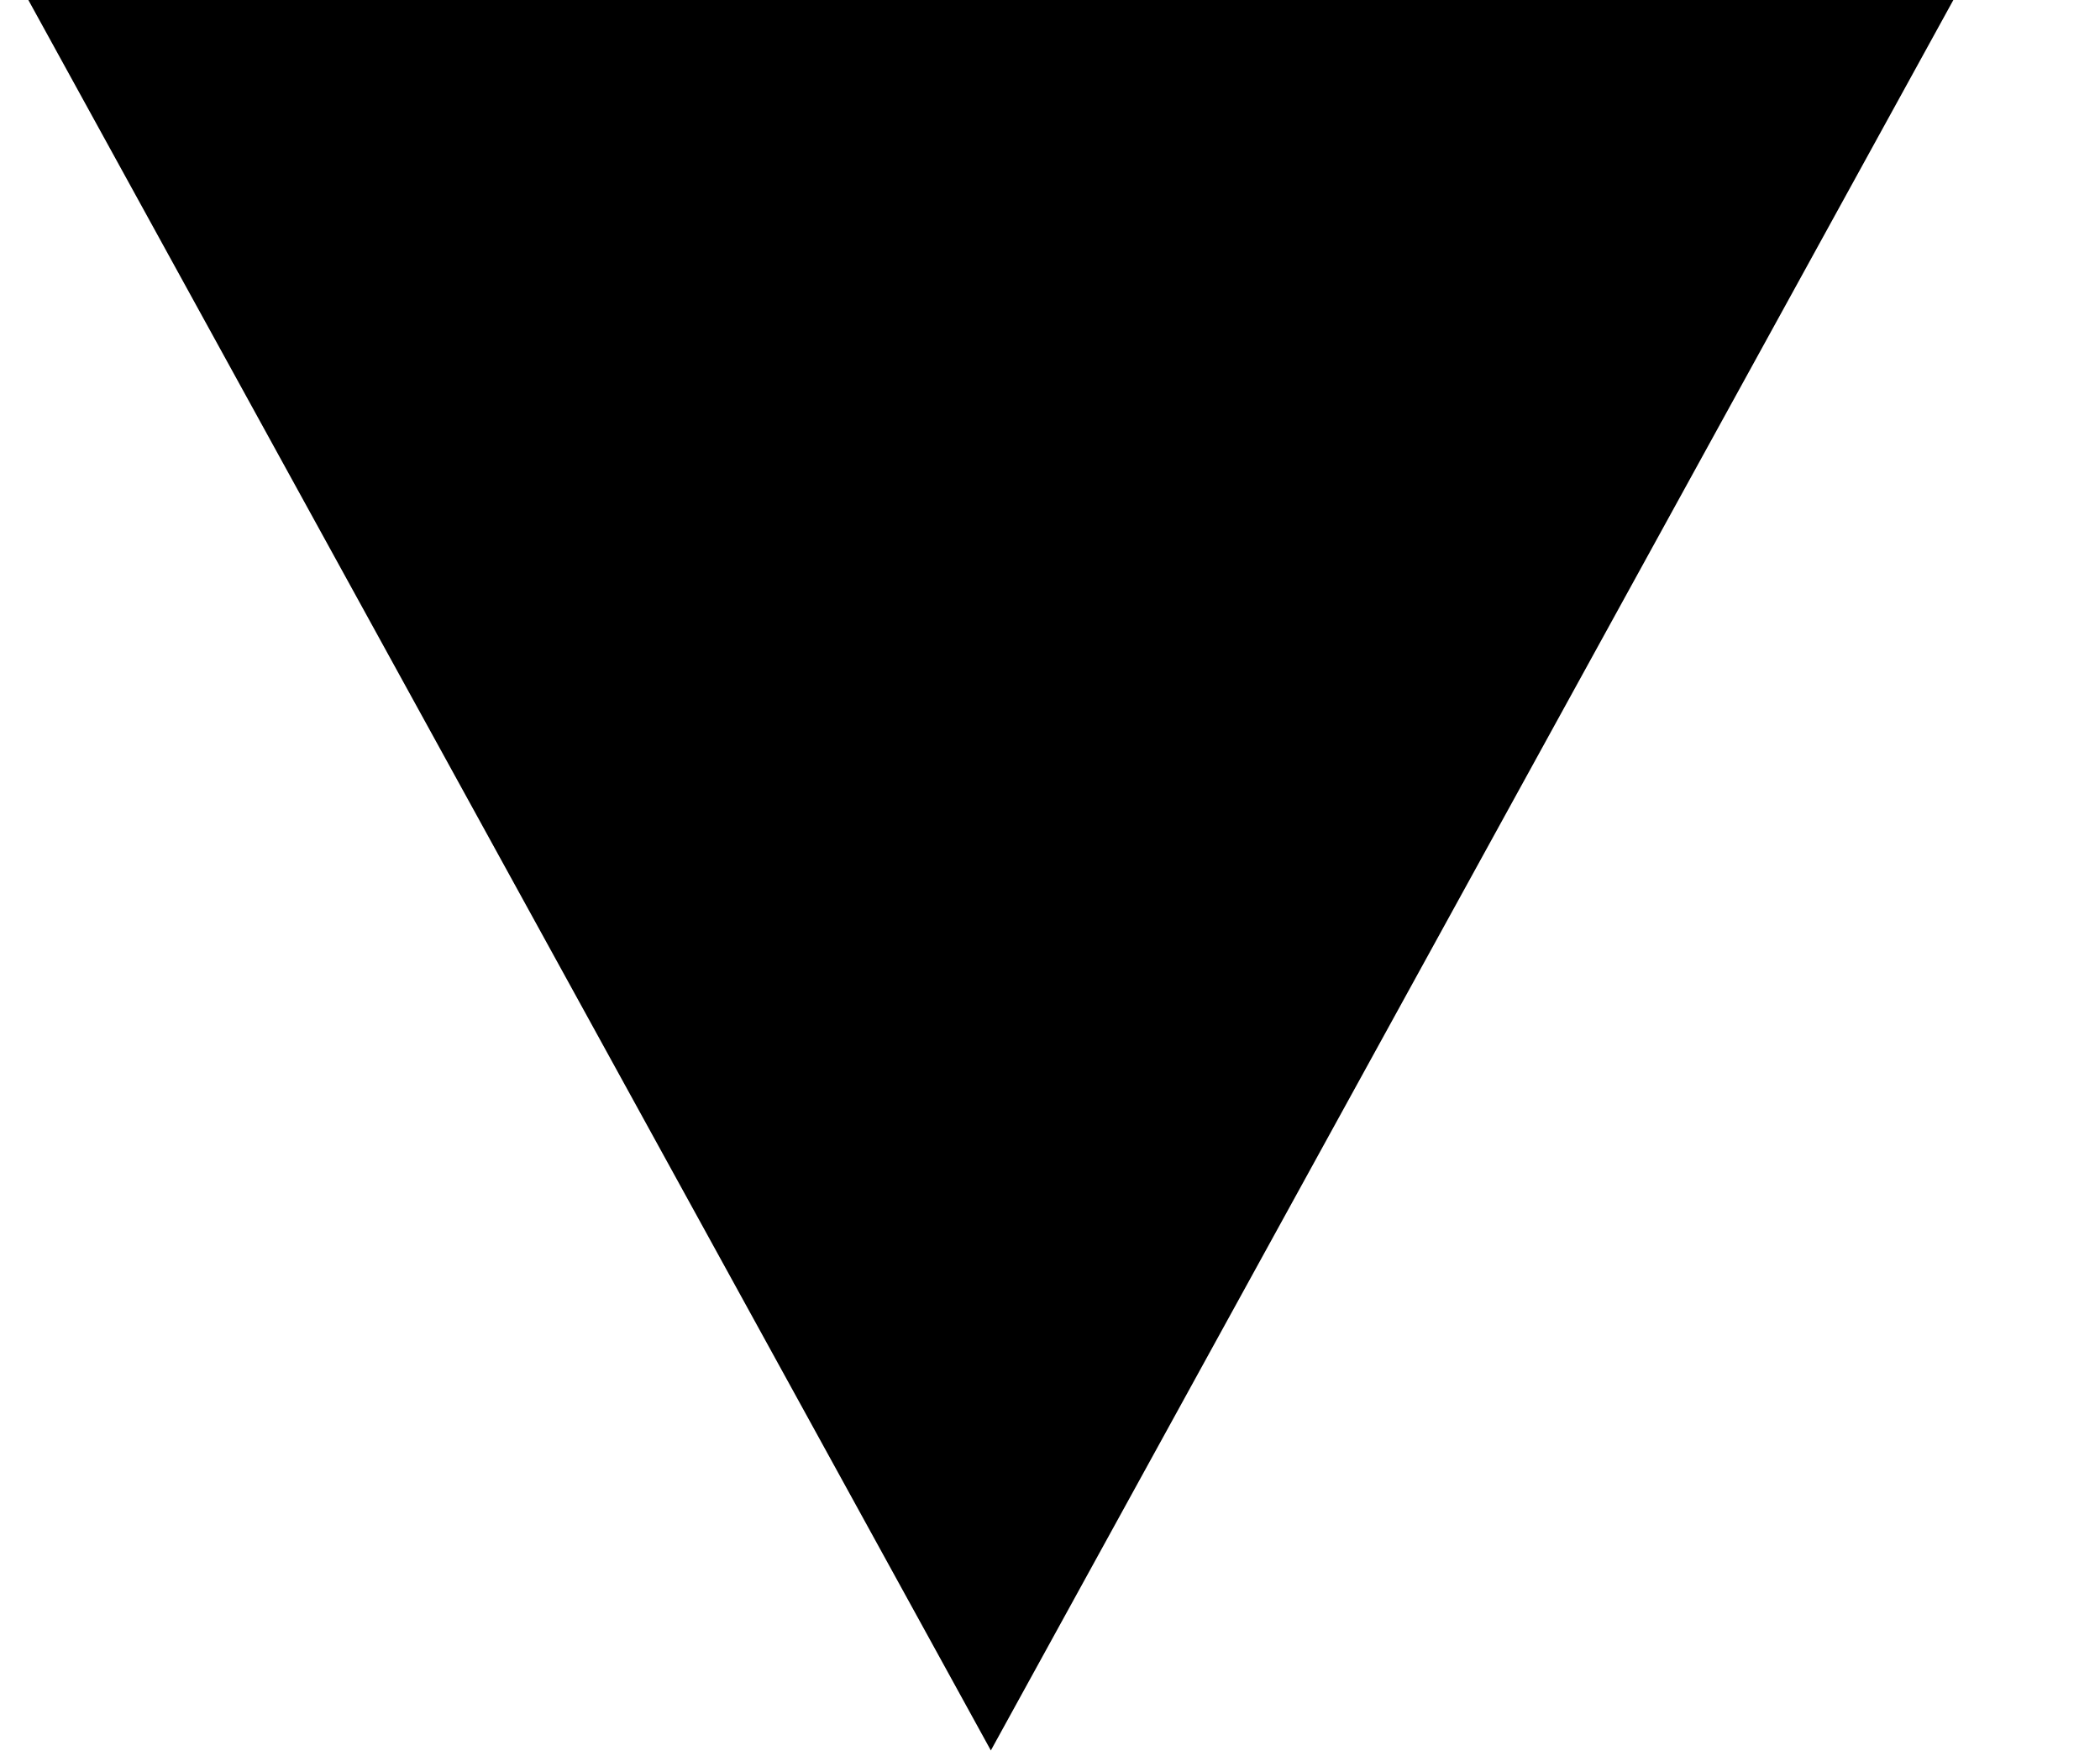
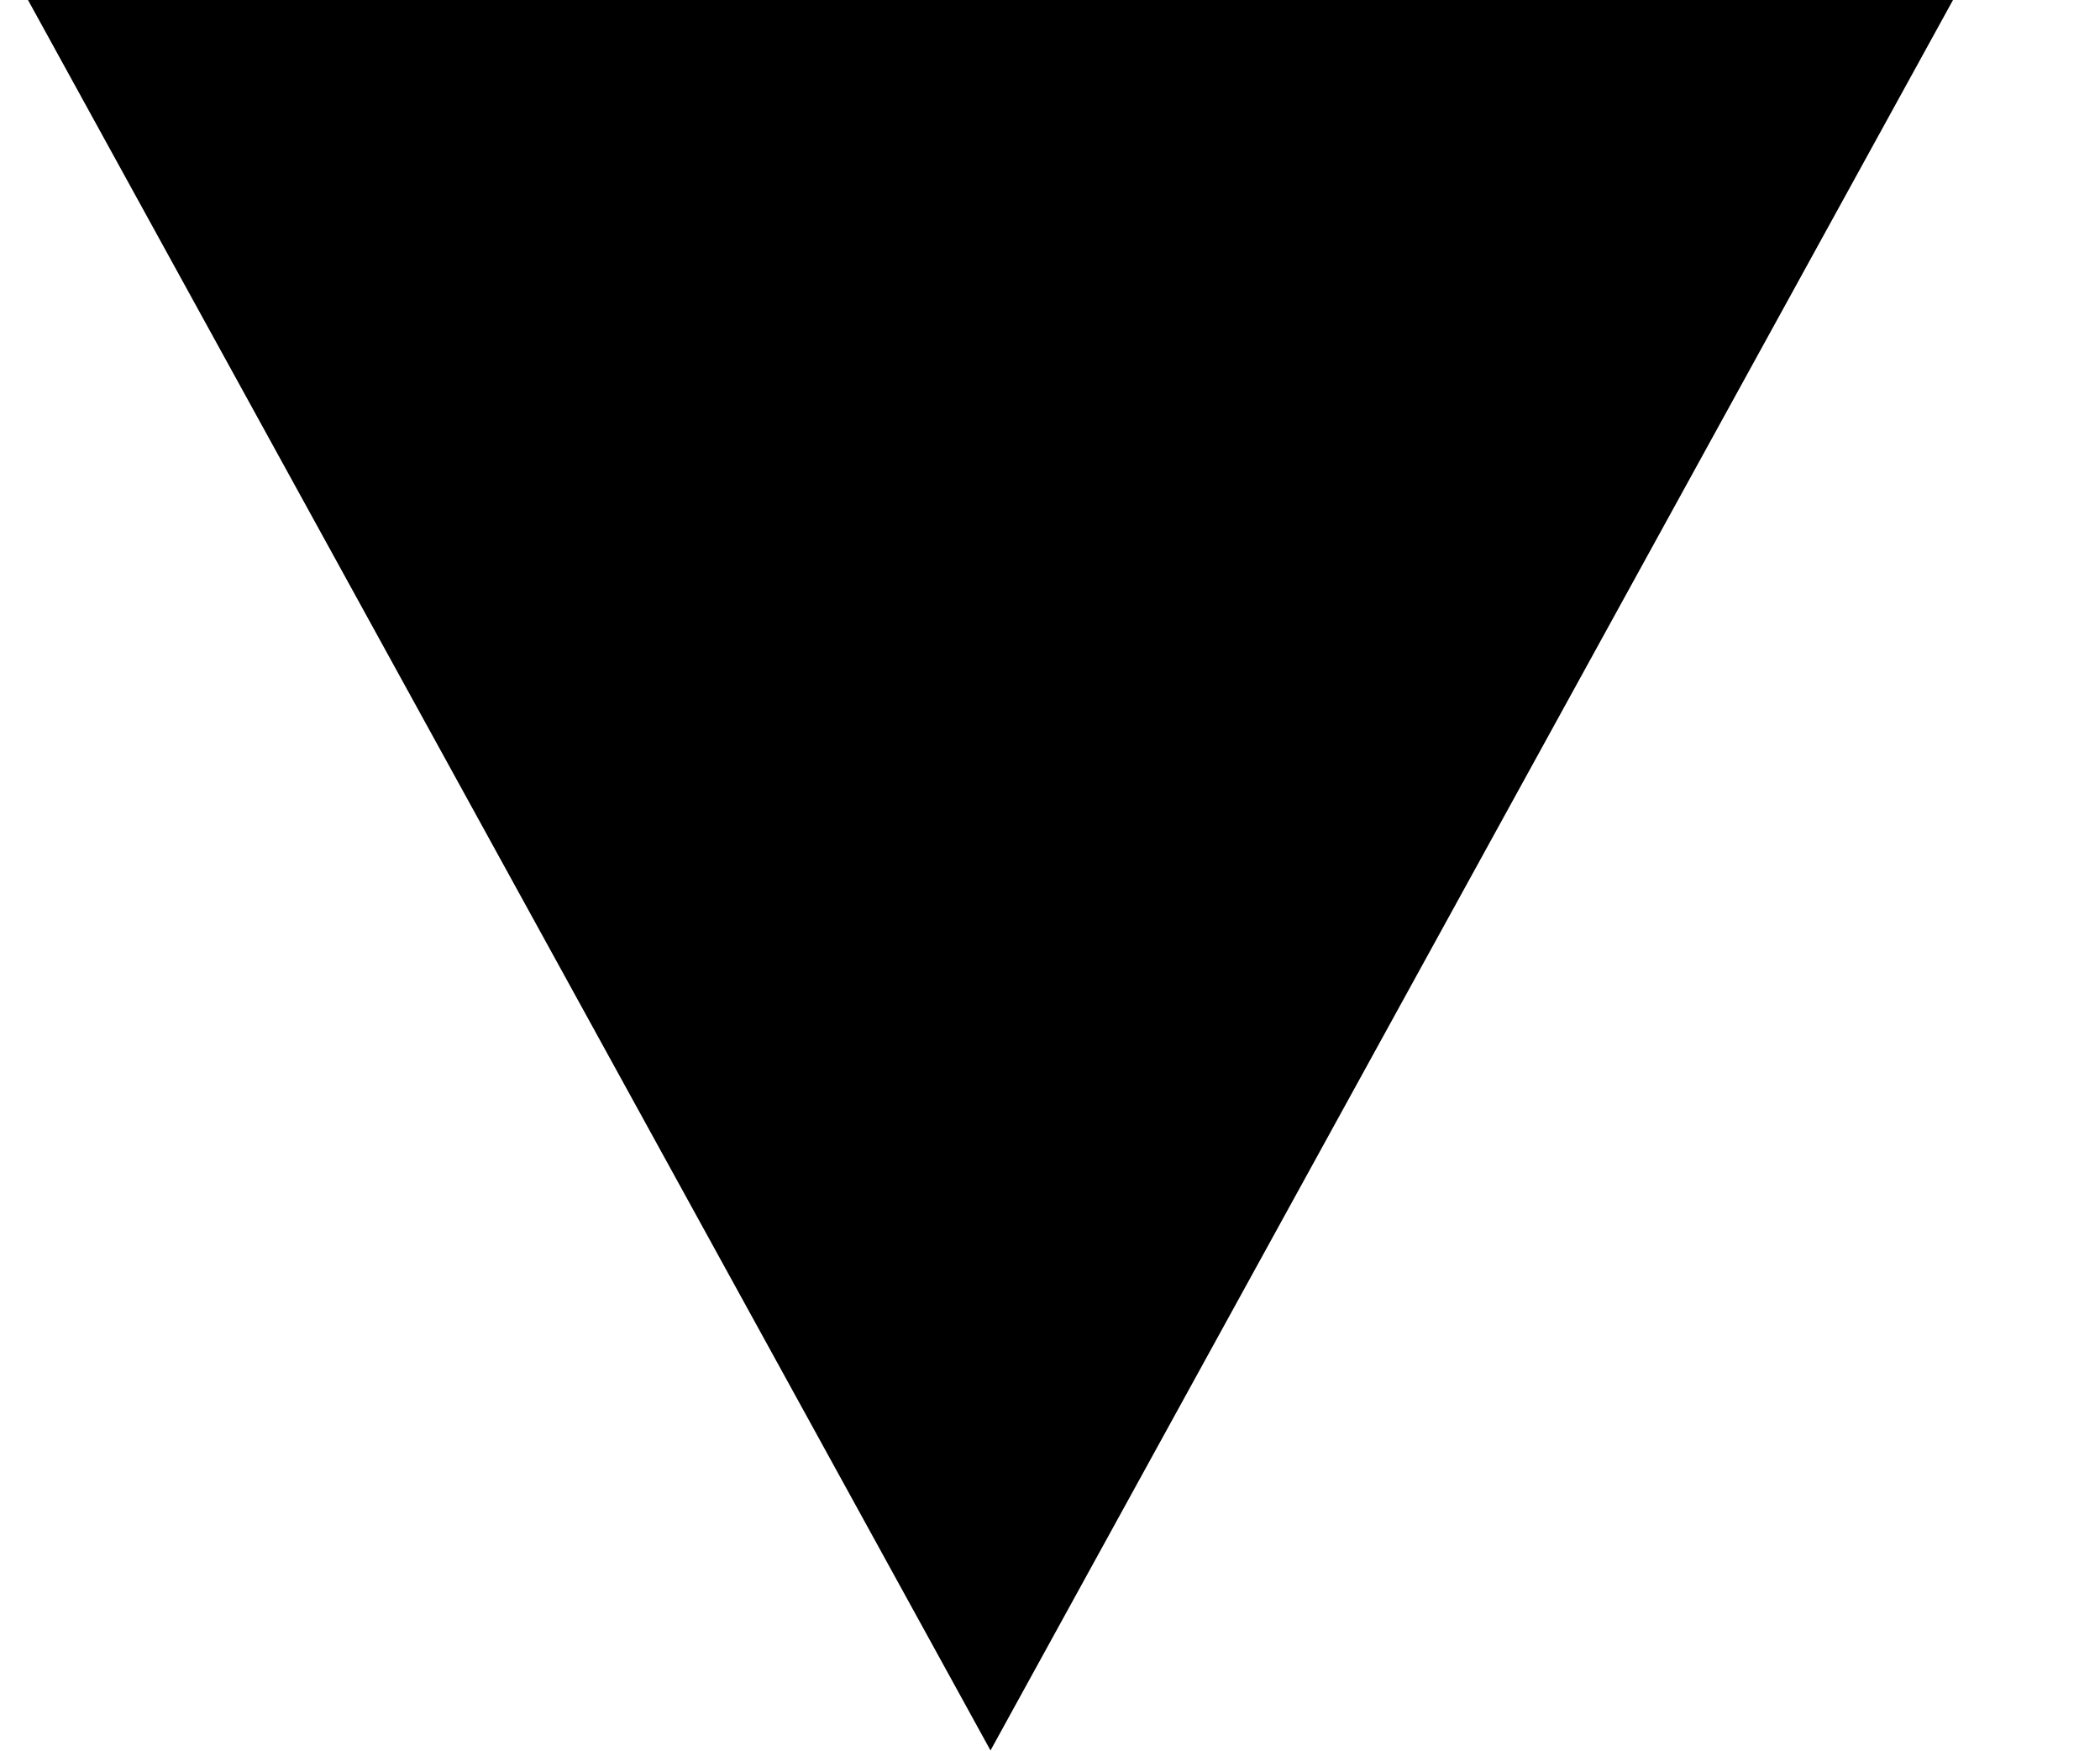
- <svg xmlns="http://www.w3.org/2000/svg" width="12" height="10" viewBox="0 0 12 10" fill="none">
-   <path d="M5.662 10L0.162 0H11.162" fill="black" />
+ <svg xmlns="http://www.w3.org/2000/svg" width="12" height="10" fill="none">
+   <path d="M5.66 10L.16 0h11" fill="#000" />
</svg>
